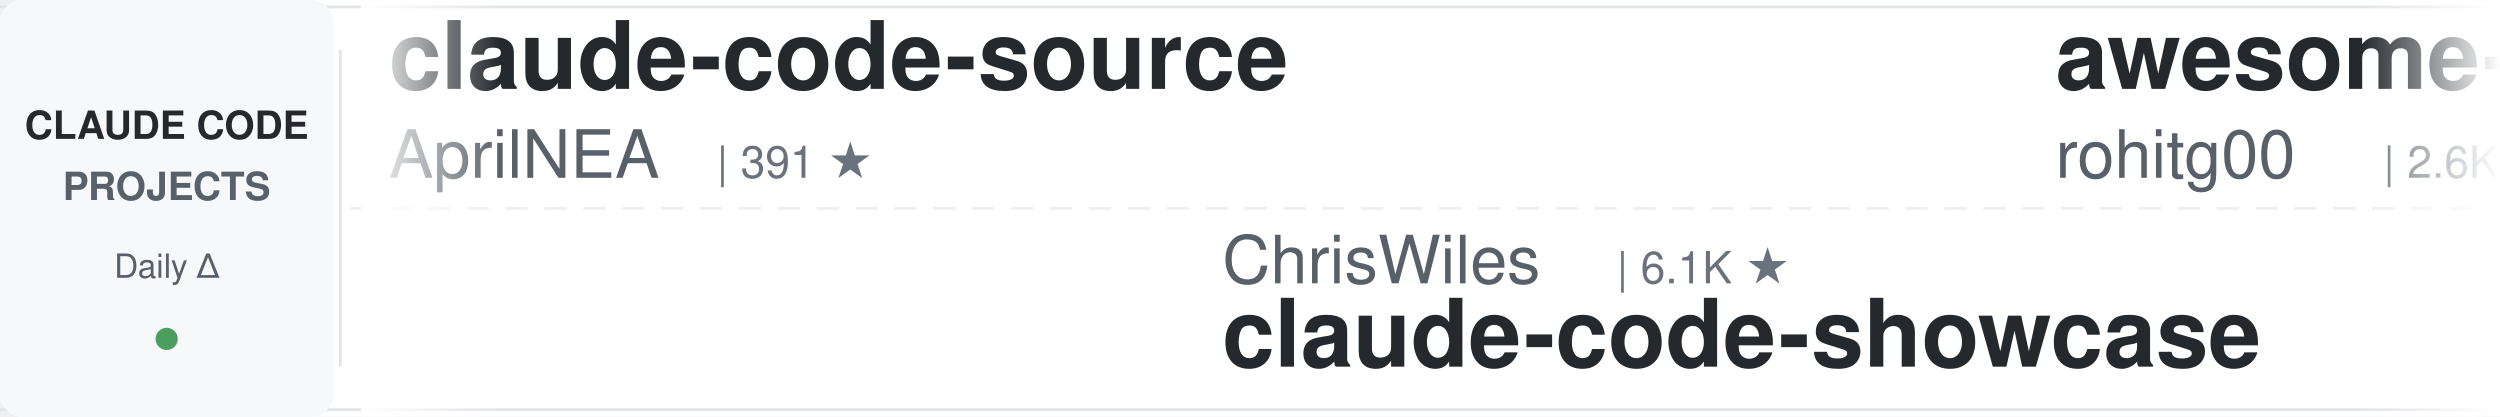
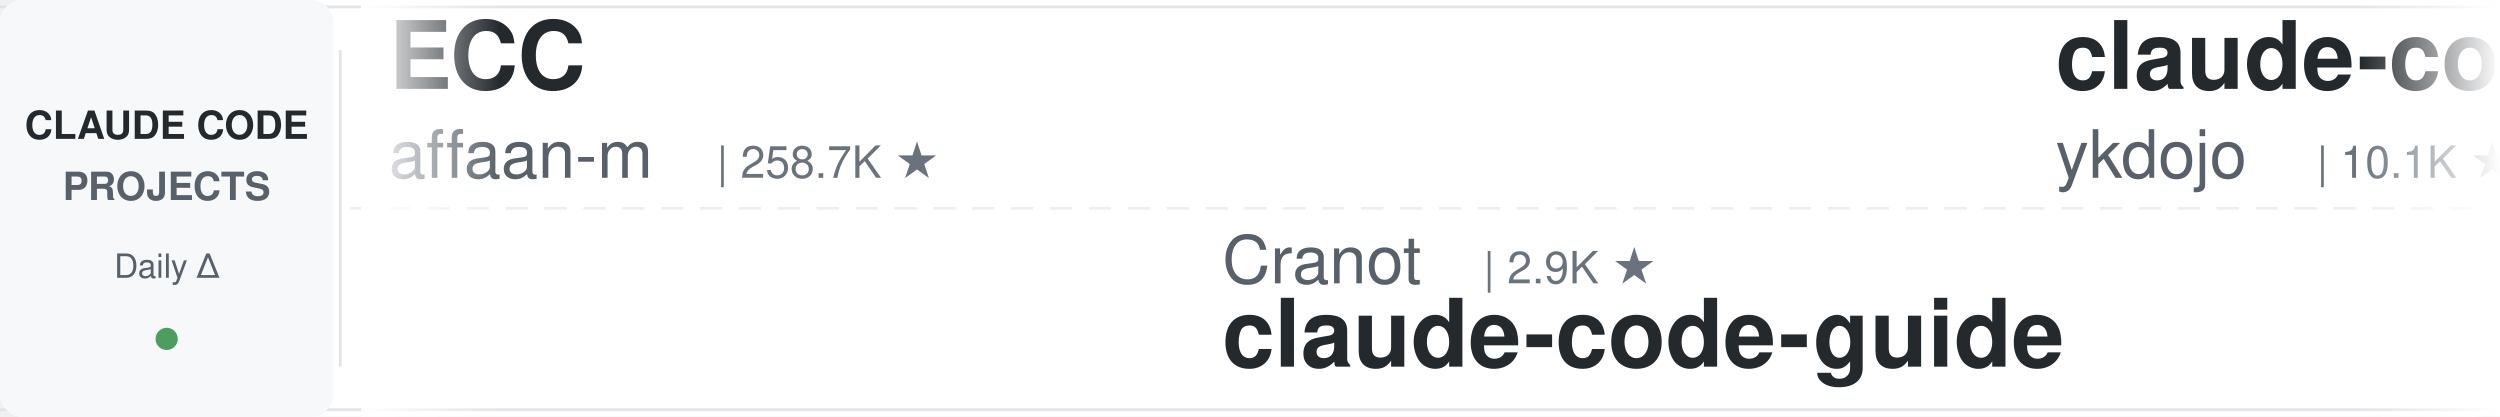
<svg xmlns="http://www.w3.org/2000/svg" width="900" height="150">
  <defs>
    <linearGradient id="leftFade" x1="0%" y1="0%" x2="100%" y2="0%">
      <stop offset="0%" style="stop-color:#ffffff;stop-opacity:1" />
      <stop offset="100%" style="stop-color:#ffffff;stop-opacity:0" />
    </linearGradient>
    <linearGradient id="rightFade" x1="0%" y1="0%" x2="100%" y2="0%">
      <stop offset="0%" style="stop-color:#ffffff;stop-opacity:0" />
      <stop offset="100%" style="stop-color:#ffffff;stop-opacity:1" />
    </linearGradient>
  </defs>
  <rect width="900" height="150" fill="#ffffff" rx="8" />
  <rect x="0" y="2" width="900" height="1" fill="#e1e4e8" />
  <rect x="0" y="147" width="900" height="1" fill="#e1e4e8" />
  <line x1="0" y1="75" x2="900" y2="75" stroke="#e1e4e8" stroke-width="1" stroke-dasharray="8 6" opacity="0.6" />
  <rect x="0" y="0" width="120" height="150" fill="#f6f8fa" rx="8" />
  <text x="60" y="50" font-family="-apple-system, BlinkMacSystemFont, 'Segoe UI', Helvetica, Arial, sans-serif" font-size="14" font-weight="600" fill="#24292e" text-anchor="middle">CLAUDE CODE</text>
  <text x="60" y="72" font-family="-apple-system, BlinkMacSystemFont, 'Segoe UI', Helvetica, Arial, sans-serif" font-size="14" font-weight="600" fill="#586069" text-anchor="middle">PROJECTS</text>
  <text x="60" y="100" font-family="-apple-system, BlinkMacSystemFont, 'Segoe UI', Helvetica, Arial, sans-serif" font-size="12" font-weight="500" fill="#586069" text-anchor="middle">Daily Δ</text>
  <circle cx="60" cy="122" r="4" fill="#22863a" opacity="0.8" />
  <rect x="122" y="18" width="1" height="114" fill="#e1e4e8" />
  <clipPath id="tickerClip">
    <rect x="130" y="0" width="770" height="150" />
  </clipPath>
  <g clip-path="url(#tickerClip)">
    <g id="tickerItems">
      <animateTransform attributeName="transform" attributeType="XML" type="translate" from="0 0" to="-3000 0" dur="54s" repeatCount="indefinite" />
      <g transform="translate(0, 0)">
-         <text x="140" y="32" font-family="-apple-system, BlinkMacSystemFont, 'Segoe UI', Helvetica, Arial, sans-serif" font-size="34" font-weight="600" fill="#24292e">claude-code-source</text>
-         <text x="140" y="64" font-family="-apple-system, BlinkMacSystemFont, 'Segoe UI', Helvetica, Arial, sans-serif" font-size="24" font-weight="400" fill="#586069">AprilNEA</text>
-         <text x="258" y="64" font-family="-apple-system, BlinkMacSystemFont, 'Segoe UI', Helvetica, Arial, sans-serif" font-size="16" font-weight="500" fill="#6a737d">| 391 ★</text>
+         <text x="140" y="32" font-family="-apple-system, BlinkMacSystemFont, 'Segoe UI', Helvetica, Arial, sans-serif" font-size="34" font-weight="600" fill="#24292e">ECC</text>
+         <text x="140" y="64" font-family="-apple-system, BlinkMacSystemFont, 'Segoe UI', Helvetica, Arial, sans-serif" font-size="24" font-weight="400" fill="#586069">affaan-m</text>
+         <text x="258" y="64" font-family="-apple-system, BlinkMacSystemFont, 'Segoe UI', Helvetica, Arial, sans-serif" font-size="16" font-weight="500" fill="#6a737d">| 258.7K ★</text>
      </g>
      <g transform="translate(300, 0)">
+         <text x="140" y="102" font-family="-apple-system, BlinkMacSystemFont, 'Segoe UI', Helvetica, Arial, sans-serif" font-size="24" font-weight="400" fill="#586069">Cranot</text>
+         <text x="234" y="102" font-family="-apple-system, BlinkMacSystemFont, 'Segoe UI', Helvetica, Arial, sans-serif" font-size="16" font-weight="500" fill="#6a737d">| 2.9K ★</text>
+         <text x="140" y="132" font-family="-apple-system, BlinkMacSystemFont, 'Segoe UI', Helvetica, Arial, sans-serif" font-size="34" font-weight="600" fill="#24292e">claude-code-guide</text>
+       </g>
+       <g transform="translate(600, 0)">
+         <text x="140" y="32" font-family="-apple-system, BlinkMacSystemFont, 'Segoe UI', Helvetica, Arial, sans-serif" font-size="34" font-weight="600" fill="#24292e">claude-code-tips</text>
+         <text x="140" y="64" font-family="-apple-system, BlinkMacSystemFont, 'Segoe UI', Helvetica, Arial, sans-serif" font-size="24" font-weight="400" fill="#586069">ykdojo</text>
+         <text x="234" y="64" font-family="-apple-system, BlinkMacSystemFont, 'Segoe UI', Helvetica, Arial, sans-serif" font-size="16" font-weight="500" fill="#6a737d">| 10.1K ★</text>
+       </g>
+       <g transform="translate(900, 0)">
+         <text x="140" y="102" font-family="-apple-system, BlinkMacSystemFont, 'Segoe UI', Helvetica, Arial, sans-serif" font-size="24" font-weight="400" fill="#586069">digitalsamba</text>
+         <text x="306" y="102" font-family="-apple-system, BlinkMacSystemFont, 'Segoe UI', Helvetica, Arial, sans-serif" font-size="16" font-weight="500" fill="#6a737d">| 2.1K ★</text>
+         <text x="140" y="132" font-family="-apple-system, BlinkMacSystemFont, 'Segoe UI', Helvetica, Arial, sans-serif" font-size="34" font-weight="600" fill="#24292e">claude-code-video-toolki...</text>
+       </g>
+       <g transform="translate(1200, 0)">
+         <text x="140" y="32" font-family="-apple-system, BlinkMacSystemFont, 'Segoe UI', Helvetica, Arial, sans-serif" font-size="34" font-weight="600" fill="#24292e">claude-code-settings</text>
+         <text x="140" y="64" font-family="-apple-system, BlinkMacSystemFont, 'Segoe UI', Helvetica, Arial, sans-serif" font-size="24" font-weight="400" fill="#586069">feiskyer</text>
+         <text x="258" y="64" font-family="-apple-system, BlinkMacSystemFont, 'Segoe UI', Helvetica, Arial, sans-serif" font-size="16" font-weight="500" fill="#6a737d">| 1.7K ★</text>
+       </g>
+       <g transform="translate(1500, 0)">
+         <text x="140" y="102" font-family="-apple-system, BlinkMacSystemFont, 'Segoe UI', Helvetica, Arial, sans-serif" font-size="24" font-weight="400" fill="#586069">asgeirtj</text>
+         <text x="258" y="102" font-family="-apple-system, BlinkMacSystemFont, 'Segoe UI', Helvetica, Arial, sans-serif" font-size="16" font-weight="500" fill="#6a737d">| 67.1K ★</text>
+         <text x="140" y="132" font-family="-apple-system, BlinkMacSystemFont, 'Segoe UI', Helvetica, Arial, sans-serif" font-size="34" font-weight="600" fill="#24292e">system_prompts_leaks</text>
+       </g>
+       <g transform="translate(1800, 0)">
+         <text x="140" y="32" font-family="-apple-system, BlinkMacSystemFont, 'Segoe UI', Helvetica, Arial, sans-serif" font-size="34" font-weight="600" fill="#24292e">claude-code-my-workflow</text>
+         <text x="140" y="64" font-family="-apple-system, BlinkMacSystemFont, 'Segoe UI', Helvetica, Arial, sans-serif" font-size="24" font-weight="400" fill="#586069">pedrohcgs</text>
+         <text x="270" y="64" font-family="-apple-system, BlinkMacSystemFont, 'Segoe UI', Helvetica, Arial, sans-serif" font-size="16" font-weight="500" fill="#6a737d">| 1.6K ★</text>
+       </g>
+       <g transform="translate(2100, 0)">
+         <text x="140" y="102" font-family="-apple-system, BlinkMacSystemFont, 'Segoe UI', Helvetica, Arial, sans-serif" font-size="24" font-weight="400" fill="#586069">AprilNEA</text>
+         <text x="258" y="102" font-family="-apple-system, BlinkMacSystemFont, 'Segoe UI', Helvetica, Arial, sans-serif" font-size="16" font-weight="500" fill="#6a737d">| 391 ★</text>
+         <text x="140" y="132" font-family="-apple-system, BlinkMacSystemFont, 'Segoe UI', Helvetica, Arial, sans-serif" font-size="34" font-weight="600" fill="#24292e">claude-code-source</text>
+       </g>
+       <g transform="translate(2400, 0)">
+         <text x="140" y="32" font-family="-apple-system, BlinkMacSystemFont, 'Segoe UI', Helvetica, Arial, sans-serif" font-size="34" font-weight="600" fill="#24292e">Claude-Code-Usage-Monito...</text>
+         <text x="140" y="64" font-family="-apple-system, BlinkMacSystemFont, 'Segoe UI', Helvetica, Arial, sans-serif" font-size="24" font-weight="400" fill="#586069">Maciek-roboblog</text>
+         <text x="342" y="64" font-family="-apple-system, BlinkMacSystemFont, 'Segoe UI', Helvetica, Arial, sans-serif" font-size="16" font-weight="500" fill="#6a737d">| 8.7K ★</text>
+       </g>
+       <g transform="translate(2700, 0)">
        <text x="140" y="102" font-family="-apple-system, BlinkMacSystemFont, 'Segoe UI', Helvetica, Arial, sans-serif" font-size="24" font-weight="400" fill="#586069">ChrisWiles</text>
        <text x="282" y="102" font-family="-apple-system, BlinkMacSystemFont, 'Segoe UI', Helvetica, Arial, sans-serif" font-size="16" font-weight="500" fill="#6a737d">| 6.1K ★</text>
        <text x="140" y="132" font-family="-apple-system, BlinkMacSystemFont, 'Segoe UI', Helvetica, Arial, sans-serif" font-size="34" font-weight="600" fill="#24292e">claude-code-showcase</text>
      </g>
-       <g transform="translate(600, 0)">
-         <text x="140" y="32" font-family="-apple-system, BlinkMacSystemFont, 'Segoe UI', Helvetica, Arial, sans-serif" font-size="34" font-weight="600" fill="#24292e">awesome-claude-code-tool...</text>
-         <text x="140" y="64" font-family="-apple-system, BlinkMacSystemFont, 'Segoe UI', Helvetica, Arial, sans-serif" font-size="24" font-weight="400" fill="#586069">rohitg00</text>
-         <text x="258" y="64" font-family="-apple-system, BlinkMacSystemFont, 'Segoe UI', Helvetica, Arial, sans-serif" font-size="16" font-weight="500" fill="#6a737d">| 2.6K ★</text>
-       </g>
-       <g transform="translate(900, 0)">
-         <text x="140" y="102" font-family="-apple-system, BlinkMacSystemFont, 'Segoe UI', Helvetica, Arial, sans-serif" font-size="24" font-weight="400" fill="#586069">feiskyer</text>
-         <text x="258" y="102" font-family="-apple-system, BlinkMacSystemFont, 'Segoe UI', Helvetica, Arial, sans-serif" font-size="16" font-weight="500" fill="#6a737d">| 1.7K ★</text>
-         <text x="140" y="132" font-family="-apple-system, BlinkMacSystemFont, 'Segoe UI', Helvetica, Arial, sans-serif" font-size="34" font-weight="600" fill="#24292e">claude-code-settings</text>
-       </g>
-       <g transform="translate(1200, 0)">
-         <text x="140" y="32" font-family="-apple-system, BlinkMacSystemFont, 'Segoe UI', Helvetica, Arial, sans-serif" font-size="34" font-weight="600" fill="#24292e">claude-code-cli</text>
-         <text x="140" y="64" font-family="-apple-system, BlinkMacSystemFont, 'Segoe UI', Helvetica, Arial, sans-serif" font-size="24" font-weight="400" fill="#586069">huangserva</text>
-         <text x="282" y="64" font-family="-apple-system, BlinkMacSystemFont, 'Segoe UI', Helvetica, Arial, sans-serif" font-size="16" font-weight="500" fill="#6a737d">| 628 ★</text>
-       </g>
-       <g transform="translate(1500, 0)">
-         <text x="140" y="102" font-family="-apple-system, BlinkMacSystemFont, 'Segoe UI', Helvetica, Arial, sans-serif" font-size="24" font-weight="400" fill="#586069">SeemSeam</text>
-         <text x="258" y="102" font-family="-apple-system, BlinkMacSystemFont, 'Segoe UI', Helvetica, Arial, sans-serif" font-size="16" font-weight="500" fill="#6a737d">| 3.5K ★</text>
-         <text x="140" y="132" font-family="-apple-system, BlinkMacSystemFont, 'Segoe UI', Helvetica, Arial, sans-serif" font-size="34" font-weight="600" fill="#24292e">claude_codex_bridge</text>
-       </g>
-       <g transform="translate(1800, 0)">
-         <text x="140" y="32" font-family="-apple-system, BlinkMacSystemFont, 'Segoe UI', Helvetica, Arial, sans-serif" font-size="34" font-weight="600" fill="#24292e">everything-claude-code-z...</text>
-         <text x="140" y="64" font-family="-apple-system, BlinkMacSystemFont, 'Segoe UI', Helvetica, Arial, sans-serif" font-size="24" font-weight="400" fill="#586069">xu-xiang</text>
-         <text x="258" y="64" font-family="-apple-system, BlinkMacSystemFont, 'Segoe UI', Helvetica, Arial, sans-serif" font-size="16" font-weight="500" fill="#6a737d">| 1.9K ★</text>
-       </g>
-       <g transform="translate(2100, 0)">
-         <text x="140" y="102" font-family="-apple-system, BlinkMacSystemFont, 'Segoe UI', Helvetica, Arial, sans-serif" font-size="24" font-weight="400" fill="#586069">liuup</text>
-         <text x="222" y="102" font-family="-apple-system, BlinkMacSystemFont, 'Segoe UI', Helvetica, Arial, sans-serif" font-size="16" font-weight="500" fill="#6a737d">| 3.9K ★</text>
-         <text x="140" y="132" font-family="-apple-system, BlinkMacSystemFont, 'Segoe UI', Helvetica, Arial, sans-serif" font-size="34" font-weight="600" fill="#24292e">claude-code-analysis</text>
-       </g>
-       <g transform="translate(2400, 0)">
-         <text x="140" y="32" font-family="-apple-system, BlinkMacSystemFont, 'Segoe UI', Helvetica, Arial, sans-serif" font-size="34" font-weight="600" fill="#24292e">claude-code-security-rev...</text>
-         <text x="140" y="64" font-family="-apple-system, BlinkMacSystemFont, 'Segoe UI', Helvetica, Arial, sans-serif" font-size="24" font-weight="400" fill="#586069">anthropics</text>
-         <text x="282" y="64" font-family="-apple-system, BlinkMacSystemFont, 'Segoe UI', Helvetica, Arial, sans-serif" font-size="16" font-weight="500" fill="#6a737d">| 6.2K ★</text>
-       </g>
-       <g transform="translate(2700, 0)">
-         <text x="140" y="102" font-family="-apple-system, BlinkMacSystemFont, 'Segoe UI', Helvetica, Arial, sans-serif" font-size="24" font-weight="400" fill="#586069">shareAI-lab</text>
-         <text x="294" y="102" font-family="-apple-system, BlinkMacSystemFont, 'Segoe UI', Helvetica, Arial, sans-serif" font-size="16" font-weight="500" fill="#6a737d">| 76.8K ★</text>
-         <text x="140" y="132" font-family="-apple-system, BlinkMacSystemFont, 'Segoe UI', Helvetica, Arial, sans-serif" font-size="34" font-weight="600" fill="#24292e">learn-claude-code</text>
-       </g>
      <g transform="translate(3000, 0)">
-         <text x="140" y="32" font-family="-apple-system, BlinkMacSystemFont, 'Segoe UI', Helvetica, Arial, sans-serif" font-size="34" font-weight="600" fill="#24292e">claude-code-source</text>
-         <text x="140" y="64" font-family="-apple-system, BlinkMacSystemFont, 'Segoe UI', Helvetica, Arial, sans-serif" font-size="24" font-weight="400" fill="#586069">AprilNEA</text>
-         <text x="258" y="64" font-family="-apple-system, BlinkMacSystemFont, 'Segoe UI', Helvetica, Arial, sans-serif" font-size="16" font-weight="500" fill="#6a737d">| 391 ★</text>
+         <text x="140" y="32" font-family="-apple-system, BlinkMacSystemFont, 'Segoe UI', Helvetica, Arial, sans-serif" font-size="34" font-weight="600" fill="#24292e">ECC</text>
+         <text x="140" y="64" font-family="-apple-system, BlinkMacSystemFont, 'Segoe UI', Helvetica, Arial, sans-serif" font-size="24" font-weight="400" fill="#586069">affaan-m</text>
+         <text x="258" y="64" font-family="-apple-system, BlinkMacSystemFont, 'Segoe UI', Helvetica, Arial, sans-serif" font-size="16" font-weight="500" fill="#6a737d">| 258.7K ★</text>
      </g>
      <g transform="translate(3300, 0)">
-         <text x="140" y="102" font-family="-apple-system, BlinkMacSystemFont, 'Segoe UI', Helvetica, Arial, sans-serif" font-size="24" font-weight="400" fill="#586069">ChrisWiles</text>
-         <text x="282" y="102" font-family="-apple-system, BlinkMacSystemFont, 'Segoe UI', Helvetica, Arial, sans-serif" font-size="16" font-weight="500" fill="#6a737d">| 6.1K ★</text>
-         <text x="140" y="132" font-family="-apple-system, BlinkMacSystemFont, 'Segoe UI', Helvetica, Arial, sans-serif" font-size="34" font-weight="600" fill="#24292e">claude-code-showcase</text>
+         <text x="140" y="102" font-family="-apple-system, BlinkMacSystemFont, 'Segoe UI', Helvetica, Arial, sans-serif" font-size="24" font-weight="400" fill="#586069">Cranot</text>
+         <text x="234" y="102" font-family="-apple-system, BlinkMacSystemFont, 'Segoe UI', Helvetica, Arial, sans-serif" font-size="16" font-weight="500" fill="#6a737d">| 2.9K ★</text>
+         <text x="140" y="132" font-family="-apple-system, BlinkMacSystemFont, 'Segoe UI', Helvetica, Arial, sans-serif" font-size="34" font-weight="600" fill="#24292e">claude-code-guide</text>
      </g>
      <g transform="translate(3600, 0)">
-         <text x="140" y="32" font-family="-apple-system, BlinkMacSystemFont, 'Segoe UI', Helvetica, Arial, sans-serif" font-size="34" font-weight="600" fill="#24292e">awesome-claude-code-tool...</text>
-         <text x="140" y="64" font-family="-apple-system, BlinkMacSystemFont, 'Segoe UI', Helvetica, Arial, sans-serif" font-size="24" font-weight="400" fill="#586069">rohitg00</text>
-         <text x="258" y="64" font-family="-apple-system, BlinkMacSystemFont, 'Segoe UI', Helvetica, Arial, sans-serif" font-size="16" font-weight="500" fill="#6a737d">| 2.6K ★</text>
+         <text x="140" y="32" font-family="-apple-system, BlinkMacSystemFont, 'Segoe UI', Helvetica, Arial, sans-serif" font-size="34" font-weight="600" fill="#24292e">claude-code-tips</text>
+         <text x="140" y="64" font-family="-apple-system, BlinkMacSystemFont, 'Segoe UI', Helvetica, Arial, sans-serif" font-size="24" font-weight="400" fill="#586069">ykdojo</text>
+         <text x="234" y="64" font-family="-apple-system, BlinkMacSystemFont, 'Segoe UI', Helvetica, Arial, sans-serif" font-size="16" font-weight="500" fill="#6a737d">| 10.1K ★</text>
      </g>
      <g transform="translate(3900, 0)">
-         <text x="140" y="102" font-family="-apple-system, BlinkMacSystemFont, 'Segoe UI', Helvetica, Arial, sans-serif" font-size="24" font-weight="400" fill="#586069">feiskyer</text>
-         <text x="258" y="102" font-family="-apple-system, BlinkMacSystemFont, 'Segoe UI', Helvetica, Arial, sans-serif" font-size="16" font-weight="500" fill="#6a737d">| 1.7K ★</text>
-         <text x="140" y="132" font-family="-apple-system, BlinkMacSystemFont, 'Segoe UI', Helvetica, Arial, sans-serif" font-size="34" font-weight="600" fill="#24292e">claude-code-settings</text>
+         <text x="140" y="102" font-family="-apple-system, BlinkMacSystemFont, 'Segoe UI', Helvetica, Arial, sans-serif" font-size="24" font-weight="400" fill="#586069">digitalsamba</text>
+         <text x="306" y="102" font-family="-apple-system, BlinkMacSystemFont, 'Segoe UI', Helvetica, Arial, sans-serif" font-size="16" font-weight="500" fill="#6a737d">| 2.1K ★</text>
+         <text x="140" y="132" font-family="-apple-system, BlinkMacSystemFont, 'Segoe UI', Helvetica, Arial, sans-serif" font-size="34" font-weight="600" fill="#24292e">claude-code-video-toolki...</text>
      </g>
    </g>
  </g>
  <rect x="130" y="0" width="50" height="150" fill="url(#leftFade)" />
  <rect x="850" y="0" width="50" height="150" fill="url(#rightFade)" />
</svg>
